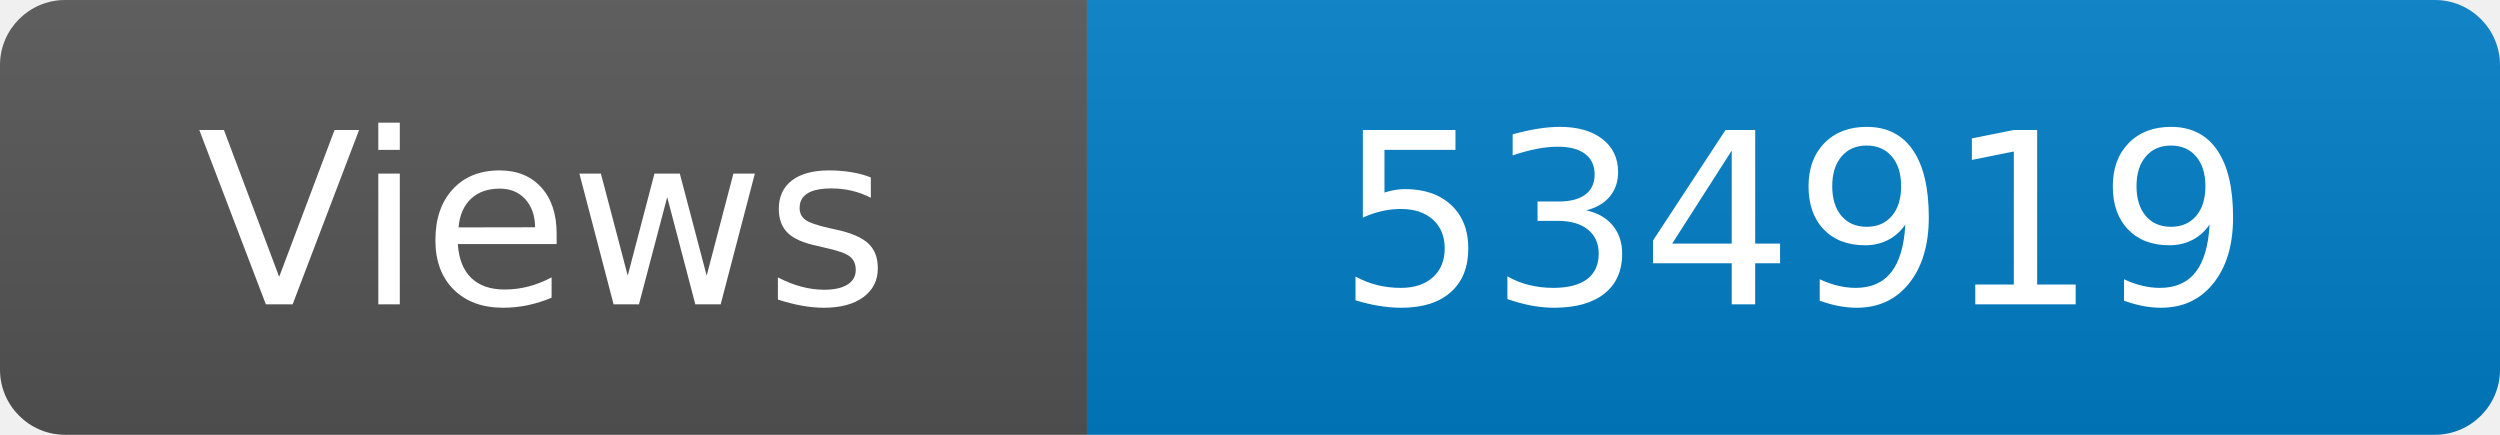
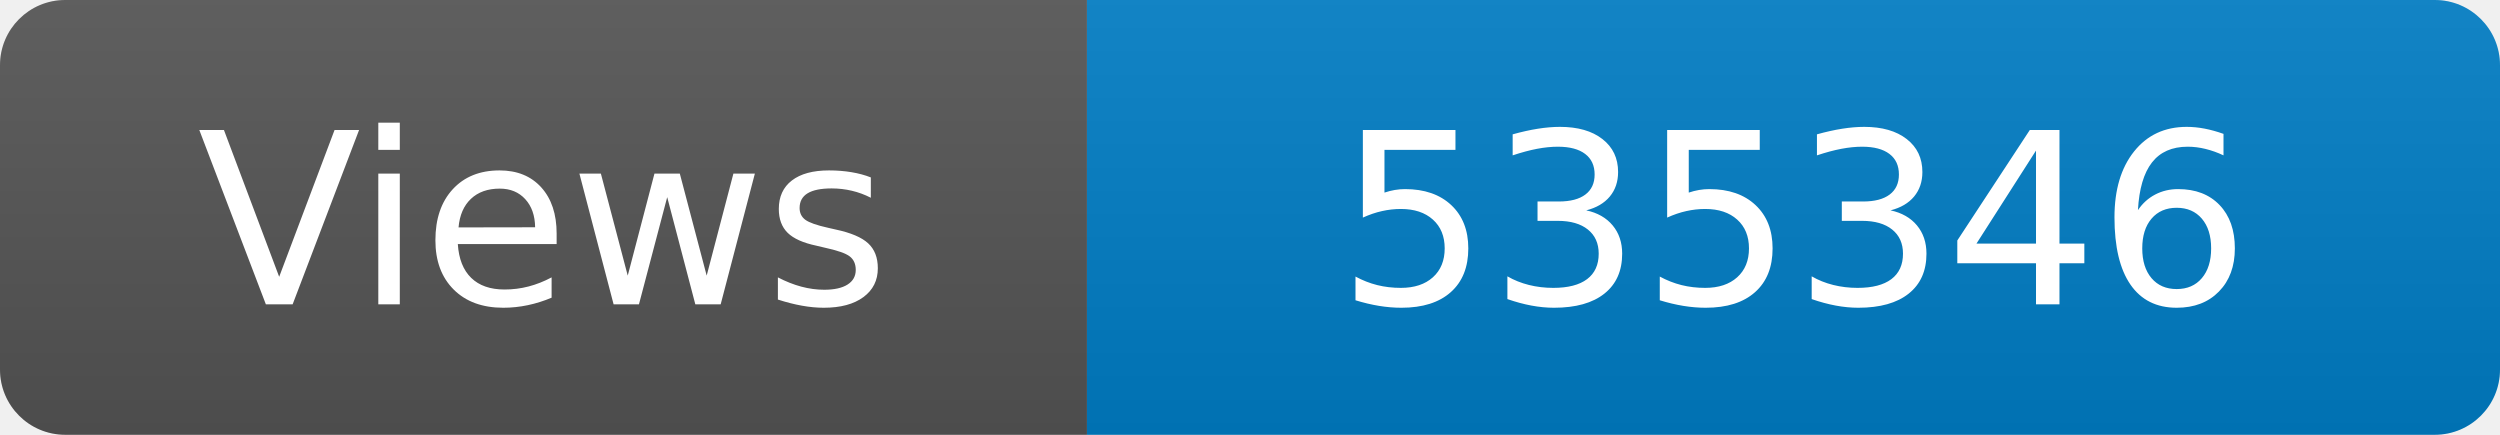
<svg xmlns="http://www.w3.org/2000/svg" width="115" height="20" role="img" aria-label="Maintained?: yes">
  <linearGradient id="s" x2="0" y2="100%">
    <stop offset="0" stop-color="#bbb" stop-opacity=".1" />
    <stop offset="1" stop-opacity=".1" />
  </linearGradient>
  <clipPath id="r">
    <rect width="115" height="20" rx="3" fill="#fff" />
  </clipPath>
  <g clip-path="url(#r)">
    <rect width="50" height="20" fill="#555" />
    <rect x="50" width="160" height="20" fill="#007ec6" />
    <rect width="115" height="20" fill="url(#s)" />
  </g>
  <g fill="#fff" text-anchor="middle" font-family="Verdana,Geneva,DejaVu Sans,sans-serif" font-size="110">
    <text x="250" y="140" transform="scale(.1)" fill="#fff">Views</text>
-     <text x="825" y="140" transform="scale(.1)" fill="#fff">534919</text>
+     <text x="825" y="140" transform="scale(.1)" fill="#fff">535346</text>
  </g>
</svg>
